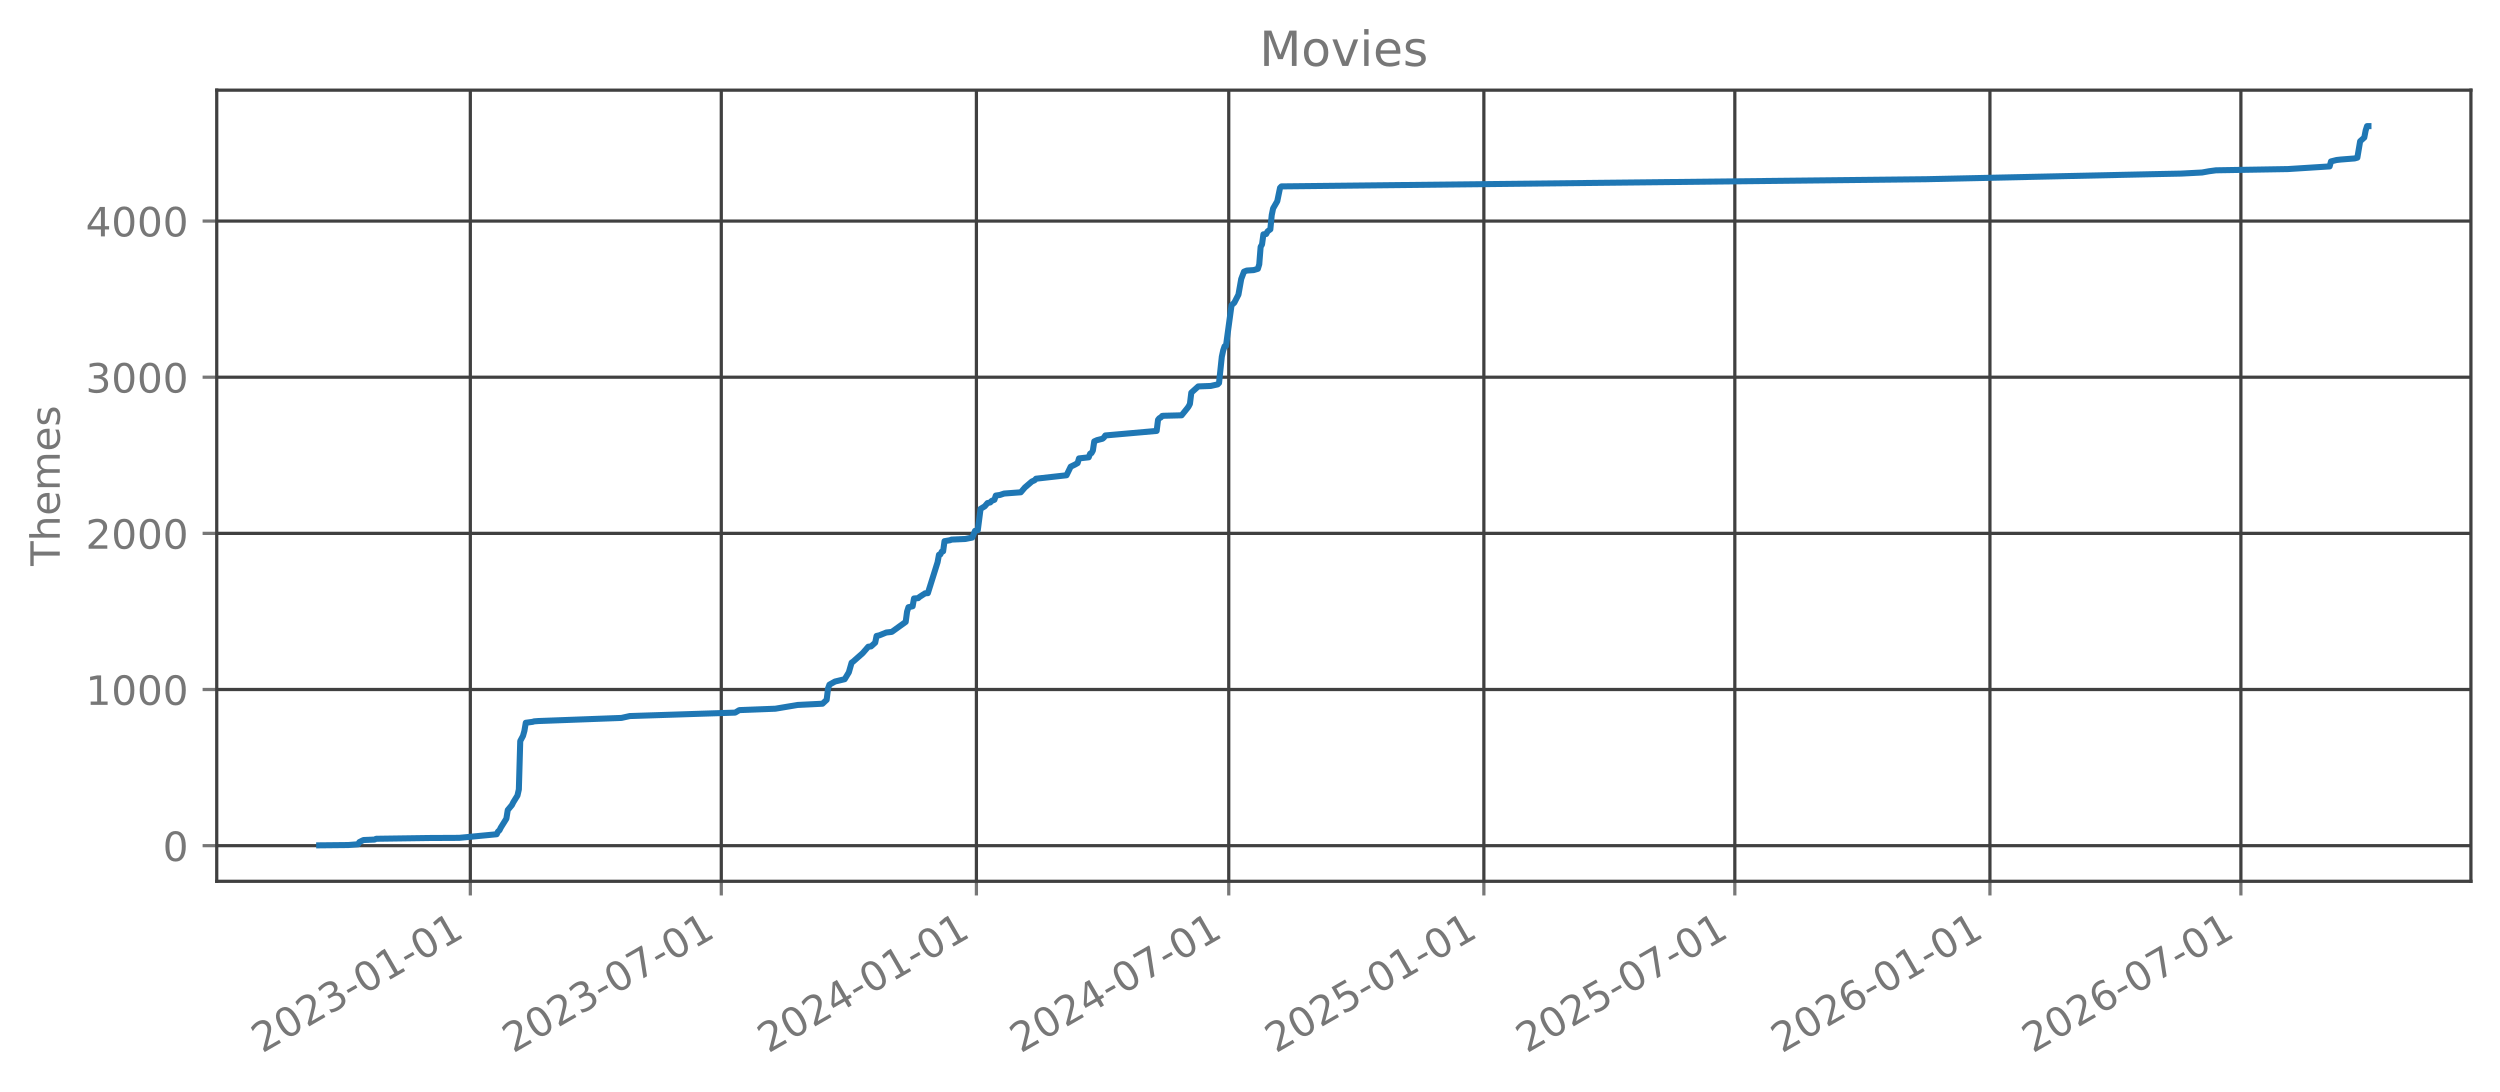
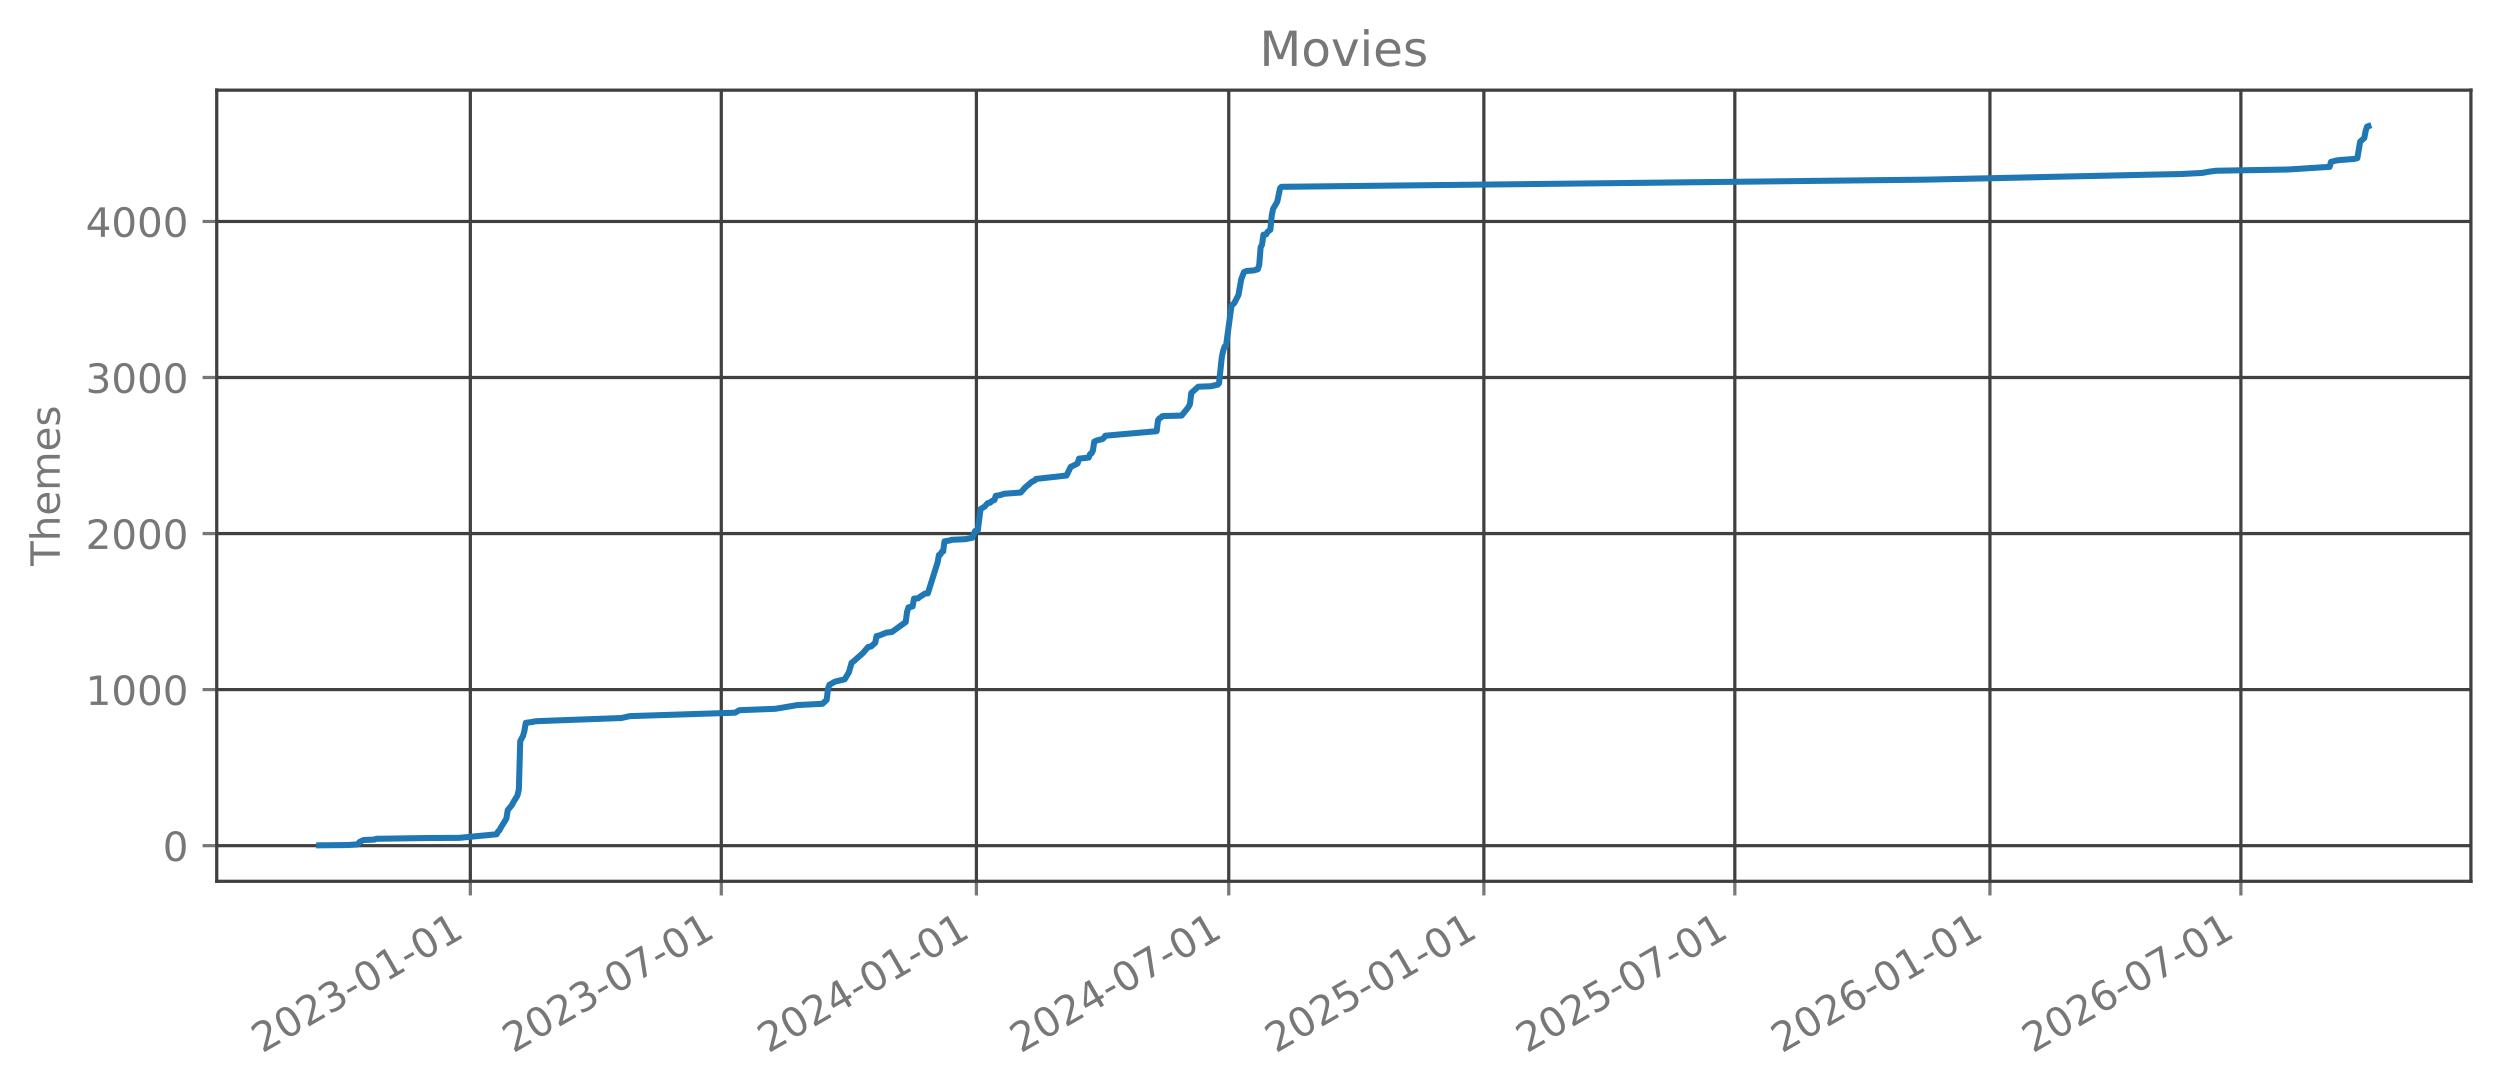
<svg xmlns="http://www.w3.org/2000/svg" xmlns:xlink="http://www.w3.org/1999/xlink" width="618.851pt" height="270.076pt" viewBox="0 0 618.851 270.076" version="1.1">
  <defs>
    <style type="text/css">*{stroke-linejoin: round; stroke-linecap: butt}</style>
  </defs>
  <g id="figure_1">
    <g id="patch_1">
      <path d="M 0 270.076  L 618.851 270.076  L 618.851 -0  L 0 -0  L 0 270.076  z " style="fill: none; opacity: 0" />
    </g>
    <g id="axes_1">
      <g id="patch_2">
        <path d="M 53.651 218.158  L 611.651 218.158  L 611.651 22.318  L 53.651 22.318  L 53.651 218.158  z " style="fill: none; opacity: 0" />
      </g>
      <g id="matplotlib.axis_1">
        <g id="xtick_1">
          <g id="line2d_1">
-             <path d="M 116.425 218.158  L 116.425 22.318  " clip-path="url(#p7e682b8975)" style="fill: none; stroke: #404040; stroke-width: 0.8; stroke-linecap: square" />
+             <path d="M 116.425 218.158  L 116.425 22.318  " clip-path="url(#pb3c64761dd)" style="fill: none; stroke: #404040; stroke-width: 0.8; stroke-linecap: square" />
          </g>
          <g id="line2d_2">
            <defs>
-               <path id="m165a53981f" d="M 0 0  L 0 3.5  " style="stroke: #777777; stroke-width: 0.8" />
+               <path id="md10b008fed" d="M 0 0  L 0 3.5  " style="stroke: #777777; stroke-width: 0.8" />
            </defs>
            <g>
-               <use xlink:href="#m165a53981f" x="116.425" y="218.158" style="fill: #777777; stroke: #777777; stroke-width: 0.8" />
+               <use xlink:href="#md10b008fed" x="116.425" y="218.158" style="fill: #777777; stroke: #777777; stroke-width: 0.8" />
            </g>
          </g>
          <g id="text_1">
            <g style="fill: #777777" transform="translate(64.89414 260.7957) rotate(-30) scale(0.1 -0.1)">
              <defs>
                <path id="DejaVuSans-15" d="M 1228 531  L 3431 531  L 3431 0  L 469 0  L 469 531  Q 828 903 1448 1529  Q 2069 2156 2228 2338  Q 2531 2678 2651 2914  Q 2772 3150 2772 3378  Q 2772 3750 2511 3984  Q 2250 4219 1831 4219  Q 1534 4219 1204 4116  Q 875 4013 500 3803  L 500 4441  Q 881 4594 1212 4672  Q 1544 4750 1819 4750  Q 2544 4750 2975 4387  Q 3406 4025 3406 3419  Q 3406 3131 3298 2873  Q 3191 2616 2906 2266  Q 2828 2175 2409 1742  Q 1991 1309 1228 531  z " transform="scale(0.015625)" />
                <path id="DejaVuSans-13" d="M 2034 4250  Q 1547 4250 1301 3770  Q 1056 3291 1056 2328  Q 1056 1369 1301 889  Q 1547 409 2034 409  Q 2525 409 2770 889  Q 3016 1369 3016 2328  Q 3016 3291 2770 3770  Q 2525 4250 2034 4250  z M 2034 4750  Q 2819 4750 3233 4129  Q 3647 3509 3647 2328  Q 3647 1150 3233 529  Q 2819 -91 2034 -91  Q 1250 -91 836 529  Q 422 1150 422 2328  Q 422 3509 836 4129  Q 1250 4750 2034 4750  z " transform="scale(0.015625)" />
                <path id="DejaVuSans-16" d="M 2597 2516  Q 3050 2419 3304 2112  Q 3559 1806 3559 1356  Q 3559 666 3084 287  Q 2609 -91 1734 -91  Q 1441 -91 1130 -33  Q 819 25 488 141  L 488 750  Q 750 597 1062 519  Q 1375 441 1716 441  Q 2309 441 2620 675  Q 2931 909 2931 1356  Q 2931 1769 2642 2001  Q 2353 2234 1838 2234  L 1294 2234  L 1294 2753  L 1863 2753  Q 2328 2753 2575 2939  Q 2822 3125 2822 3475  Q 2822 3834 2567 4026  Q 2313 4219 1838 4219  Q 1578 4219 1281 4162  Q 984 4106 628 3988  L 628 4550  Q 988 4650 1302 4700  Q 1616 4750 1894 4750  Q 2613 4750 3031 4423  Q 3450 4097 3450 3541  Q 3450 3153 3228 2886  Q 3006 2619 2597 2516  z " transform="scale(0.015625)" />
                <path id="DejaVuSans-10" d="M 313 2009  L 1997 2009  L 1997 1497  L 313 1497  L 313 2009  z " transform="scale(0.015625)" />
                <path id="DejaVuSans-14" d="M 794 531  L 1825 531  L 1825 4091  L 703 3866  L 703 4441  L 1819 4666  L 2450 4666  L 2450 531  L 3481 531  L 3481 0  L 794 0  L 794 531  z " transform="scale(0.015625)" />
              </defs>
              <use xlink:href="#DejaVuSans-15" />
              <use xlink:href="#DejaVuSans-13" transform="translate(63.625 0)" />
              <use xlink:href="#DejaVuSans-15" transform="translate(127.25 0)" />
              <use xlink:href="#DejaVuSans-16" transform="translate(190.875 0)" />
              <use xlink:href="#DejaVuSans-10" transform="translate(254.5 0)" />
              <use xlink:href="#DejaVuSans-13" transform="translate(290.5781 0)" />
              <use xlink:href="#DejaVuSans-14" transform="translate(354.2031 0)" />
              <use xlink:href="#DejaVuSans-10" transform="translate(417.8281 0)" />
              <use xlink:href="#DejaVuSans-13" transform="translate(453.9062 0)" />
              <use xlink:href="#DejaVuSans-14" transform="translate(517.5312 0)" />
            </g>
          </g>
        </g>
        <g id="xtick_2">
          <g id="line2d_3">
-             <path d="M 178.547 218.158  L 178.547 22.318  " clip-path="url(#p7e682b8975)" style="fill: none; stroke: #404040; stroke-width: 0.8; stroke-linecap: square" />
+             <path d="M 178.547 218.158  L 178.547 22.318  " clip-path="url(#pb3c64761dd)" style="fill: none; stroke: #404040; stroke-width: 0.8; stroke-linecap: square" />
          </g>
          <g id="line2d_4">
            <g>
-               <use xlink:href="#m165a53981f" x="178.547" y="218.158" style="fill: #777777; stroke: #777777; stroke-width: 0.8" />
+               <use xlink:href="#md10b008fed" x="178.547" y="218.158" style="fill: #777777; stroke: #777777; stroke-width: 0.8" />
            </g>
          </g>
          <g id="text_2">
            <g style="fill: #777777" transform="translate(127.0162 260.7957) rotate(-30) scale(0.1 -0.1)">
              <defs>
                <path id="DejaVuSans-1a" d="M 525 4666  L 3525 4666  L 3525 4397  L 1831 0  L 1172 0  L 2766 4134  L 525 4134  L 525 4666  z " transform="scale(0.015625)" />
              </defs>
              <use xlink:href="#DejaVuSans-15" />
              <use xlink:href="#DejaVuSans-13" transform="translate(63.625 0)" />
              <use xlink:href="#DejaVuSans-15" transform="translate(127.25 0)" />
              <use xlink:href="#DejaVuSans-16" transform="translate(190.875 0)" />
              <use xlink:href="#DejaVuSans-10" transform="translate(254.5 0)" />
              <use xlink:href="#DejaVuSans-13" transform="translate(290.5781 0)" />
              <use xlink:href="#DejaVuSans-1a" transform="translate(354.2031 0)" />
              <use xlink:href="#DejaVuSans-10" transform="translate(417.8281 0)" />
              <use xlink:href="#DejaVuSans-13" transform="translate(453.9062 0)" />
              <use xlink:href="#DejaVuSans-14" transform="translate(517.5312 0)" />
            </g>
          </g>
        </g>
        <g id="xtick_3">
          <g id="line2d_5">
-             <path d="M 241.699 218.158  L 241.699 22.318  " clip-path="url(#p7e682b8975)" style="fill: none; stroke: #404040; stroke-width: 0.8; stroke-linecap: square" />
+             <path d="M 241.699 218.158  L 241.699 22.318  " clip-path="url(#pb3c64761dd)" style="fill: none; stroke: #404040; stroke-width: 0.8; stroke-linecap: square" />
          </g>
          <g id="line2d_6">
            <g>
-               <use xlink:href="#m165a53981f" x="241.699" y="218.158" style="fill: #777777; stroke: #777777; stroke-width: 0.8" />
+               <use xlink:href="#md10b008fed" x="241.699" y="218.158" style="fill: #777777; stroke: #777777; stroke-width: 0.8" />
            </g>
          </g>
          <g id="text_3">
            <g style="fill: #777777" transform="translate(190.1679 260.7957) rotate(-30) scale(0.1 -0.1)">
              <defs>
                <path id="DejaVuSans-17" d="M 2419 4116  L 825 1625  L 2419 1625  L 2419 4116  z M 2253 4666  L 3047 4666  L 3047 1625  L 3713 1625  L 3713 1100  L 3047 1100  L 3047 0  L 2419 0  L 2419 1100  L 313 1100  L 313 1709  L 2253 4666  z " transform="scale(0.015625)" />
              </defs>
              <use xlink:href="#DejaVuSans-15" />
              <use xlink:href="#DejaVuSans-13" transform="translate(63.625 0)" />
              <use xlink:href="#DejaVuSans-15" transform="translate(127.25 0)" />
              <use xlink:href="#DejaVuSans-17" transform="translate(190.875 0)" />
              <use xlink:href="#DejaVuSans-10" transform="translate(254.5 0)" />
              <use xlink:href="#DejaVuSans-13" transform="translate(290.5781 0)" />
              <use xlink:href="#DejaVuSans-14" transform="translate(354.2031 0)" />
              <use xlink:href="#DejaVuSans-10" transform="translate(417.8281 0)" />
              <use xlink:href="#DejaVuSans-13" transform="translate(453.9062 0)" />
              <use xlink:href="#DejaVuSans-14" transform="translate(517.5312 0)" />
            </g>
          </g>
        </g>
        <g id="xtick_4">
          <g id="line2d_7">
-             <path d="M 304.164 218.158  L 304.164 22.318  " clip-path="url(#p7e682b8975)" style="fill: none; stroke: #404040; stroke-width: 0.8; stroke-linecap: square" />
+             <path d="M 304.164 218.158  L 304.164 22.318  " clip-path="url(#pb3c64761dd)" style="fill: none; stroke: #404040; stroke-width: 0.8; stroke-linecap: square" />
          </g>
          <g id="line2d_8">
            <g>
-               <use xlink:href="#m165a53981f" x="304.164" y="218.158" style="fill: #777777; stroke: #777777; stroke-width: 0.8" />
+               <use xlink:href="#md10b008fed" x="304.164" y="218.158" style="fill: #777777; stroke: #777777; stroke-width: 0.8" />
            </g>
          </g>
          <g id="text_4">
            <g style="fill: #777777" transform="translate(252.6331 260.7957) rotate(-30) scale(0.1 -0.1)">
              <use xlink:href="#DejaVuSans-15" />
              <use xlink:href="#DejaVuSans-13" transform="translate(63.625 0)" />
              <use xlink:href="#DejaVuSans-15" transform="translate(127.25 0)" />
              <use xlink:href="#DejaVuSans-17" transform="translate(190.875 0)" />
              <use xlink:href="#DejaVuSans-10" transform="translate(254.5 0)" />
              <use xlink:href="#DejaVuSans-13" transform="translate(290.5781 0)" />
              <use xlink:href="#DejaVuSans-1a" transform="translate(354.2031 0)" />
              <use xlink:href="#DejaVuSans-10" transform="translate(417.8281 0)" />
              <use xlink:href="#DejaVuSans-13" transform="translate(453.9062 0)" />
              <use xlink:href="#DejaVuSans-14" transform="translate(517.5312 0)" />
            </g>
          </g>
        </g>
        <g id="xtick_5">
          <g id="line2d_9">
-             <path d="M 367.316 218.158  L 367.316 22.318  " clip-path="url(#p7e682b8975)" style="fill: none; stroke: #404040; stroke-width: 0.8; stroke-linecap: square" />
+             <path d="M 367.316 218.158  L 367.316 22.318  " clip-path="url(#pb3c64761dd)" style="fill: none; stroke: #404040; stroke-width: 0.8; stroke-linecap: square" />
          </g>
          <g id="line2d_10">
            <g>
-               <use xlink:href="#m165a53981f" x="367.316" y="218.158" style="fill: #777777; stroke: #777777; stroke-width: 0.8" />
+               <use xlink:href="#md10b008fed" x="367.316" y="218.158" style="fill: #777777; stroke: #777777; stroke-width: 0.8" />
            </g>
          </g>
          <g id="text_5">
            <g style="fill: #777777" transform="translate(315.7848 260.7957) rotate(-30) scale(0.1 -0.1)">
              <defs>
                <path id="DejaVuSans-18" d="M 691 4666  L 3169 4666  L 3169 4134  L 1269 4134  L 1269 2991  Q 1406 3038 1543 3061  Q 1681 3084 1819 3084  Q 2600 3084 3056 2656  Q 3513 2228 3513 1497  Q 3513 744 3044 326  Q 2575 -91 1722 -91  Q 1428 -91 1123 -41  Q 819 9 494 109  L 494 744  Q 775 591 1075 516  Q 1375 441 1709 441  Q 2250 441 2565 725  Q 2881 1009 2881 1497  Q 2881 1984 2565 2268  Q 2250 2553 1709 2553  Q 1456 2553 1204 2497  Q 953 2441 691 2322  L 691 4666  z " transform="scale(0.015625)" />
              </defs>
              <use xlink:href="#DejaVuSans-15" />
              <use xlink:href="#DejaVuSans-13" transform="translate(63.625 0)" />
              <use xlink:href="#DejaVuSans-15" transform="translate(127.25 0)" />
              <use xlink:href="#DejaVuSans-18" transform="translate(190.875 0)" />
              <use xlink:href="#DejaVuSans-10" transform="translate(254.5 0)" />
              <use xlink:href="#DejaVuSans-13" transform="translate(290.5781 0)" />
              <use xlink:href="#DejaVuSans-14" transform="translate(354.2031 0)" />
              <use xlink:href="#DejaVuSans-10" transform="translate(417.8281 0)" />
              <use xlink:href="#DejaVuSans-13" transform="translate(453.9062 0)" />
              <use xlink:href="#DejaVuSans-14" transform="translate(517.5312 0)" />
            </g>
          </g>
        </g>
        <g id="xtick_6">
          <g id="line2d_11">
-             <path d="M 429.438 218.158  L 429.438 22.318  " clip-path="url(#p7e682b8975)" style="fill: none; stroke: #404040; stroke-width: 0.8; stroke-linecap: square" />
+             <path d="M 429.438 218.158  L 429.438 22.318  " clip-path="url(#pb3c64761dd)" style="fill: none; stroke: #404040; stroke-width: 0.8; stroke-linecap: square" />
          </g>
          <g id="line2d_12">
            <g>
-               <use xlink:href="#m165a53981f" x="429.438" y="218.158" style="fill: #777777; stroke: #777777; stroke-width: 0.8" />
+               <use xlink:href="#md10b008fed" x="429.438" y="218.158" style="fill: #777777; stroke: #777777; stroke-width: 0.8" />
            </g>
          </g>
          <g id="text_6">
            <g style="fill: #777777" transform="translate(377.9068 260.7957) rotate(-30) scale(0.1 -0.1)">
              <use xlink:href="#DejaVuSans-15" />
              <use xlink:href="#DejaVuSans-13" transform="translate(63.625 0)" />
              <use xlink:href="#DejaVuSans-15" transform="translate(127.25 0)" />
              <use xlink:href="#DejaVuSans-18" transform="translate(190.875 0)" />
              <use xlink:href="#DejaVuSans-10" transform="translate(254.5 0)" />
              <use xlink:href="#DejaVuSans-13" transform="translate(290.5781 0)" />
              <use xlink:href="#DejaVuSans-1a" transform="translate(354.2031 0)" />
              <use xlink:href="#DejaVuSans-10" transform="translate(417.8281 0)" />
              <use xlink:href="#DejaVuSans-13" transform="translate(453.9062 0)" />
              <use xlink:href="#DejaVuSans-14" transform="translate(517.5312 0)" />
            </g>
          </g>
        </g>
        <g id="xtick_7">
          <g id="line2d_13">
-             <path d="M 492.589 218.158  L 492.589 22.318  " clip-path="url(#p7e682b8975)" style="fill: none; stroke: #404040; stroke-width: 0.8; stroke-linecap: square" />
+             <path d="M 492.589 218.158  L 492.589 22.318  " clip-path="url(#pb3c64761dd)" style="fill: none; stroke: #404040; stroke-width: 0.8; stroke-linecap: square" />
          </g>
          <g id="line2d_14">
            <g>
-               <use xlink:href="#m165a53981f" x="492.589" y="218.158" style="fill: #777777; stroke: #777777; stroke-width: 0.8" />
+               <use xlink:href="#md10b008fed" x="492.589" y="218.158" style="fill: #777777; stroke: #777777; stroke-width: 0.8" />
            </g>
          </g>
          <g id="text_7">
            <g style="fill: #777777" transform="translate(441.0585 260.7957) rotate(-30) scale(0.1 -0.1)">
              <defs>
                <path id="DejaVuSans-19" d="M 2113 2584  Q 1688 2584 1439 2293  Q 1191 2003 1191 1497  Q 1191 994 1439 701  Q 1688 409 2113 409  Q 2538 409 2786 701  Q 3034 994 3034 1497  Q 3034 2003 2786 2293  Q 2538 2584 2113 2584  z M 3366 4563  L 3366 3988  Q 3128 4100 2886 4159  Q 2644 4219 2406 4219  Q 1781 4219 1451 3797  Q 1122 3375 1075 2522  Q 1259 2794 1537 2939  Q 1816 3084 2150 3084  Q 2853 3084 3261 2657  Q 3669 2231 3669 1497  Q 3669 778 3244 343  Q 2819 -91 2113 -91  Q 1303 -91 875 529  Q 447 1150 447 2328  Q 447 3434 972 4092  Q 1497 4750 2381 4750  Q 2619 4750 2861 4703  Q 3103 4656 3366 4563  z " transform="scale(0.015625)" />
              </defs>
              <use xlink:href="#DejaVuSans-15" />
              <use xlink:href="#DejaVuSans-13" transform="translate(63.625 0)" />
              <use xlink:href="#DejaVuSans-15" transform="translate(127.25 0)" />
              <use xlink:href="#DejaVuSans-19" transform="translate(190.875 0)" />
              <use xlink:href="#DejaVuSans-10" transform="translate(254.5 0)" />
              <use xlink:href="#DejaVuSans-13" transform="translate(290.5781 0)" />
              <use xlink:href="#DejaVuSans-14" transform="translate(354.2031 0)" />
              <use xlink:href="#DejaVuSans-10" transform="translate(417.8281 0)" />
              <use xlink:href="#DejaVuSans-13" transform="translate(453.9062 0)" />
              <use xlink:href="#DejaVuSans-14" transform="translate(517.5312 0)" />
            </g>
          </g>
        </g>
        <g id="xtick_8">
          <g id="line2d_15">
-             <path d="M 554.711 218.158  L 554.711 22.318  " clip-path="url(#p7e682b8975)" style="fill: none; stroke: #404040; stroke-width: 0.8; stroke-linecap: square" />
+             <path d="M 554.711 218.158  L 554.711 22.318  " clip-path="url(#pb3c64761dd)" style="fill: none; stroke: #404040; stroke-width: 0.8; stroke-linecap: square" />
          </g>
          <g id="line2d_16">
            <g>
-               <use xlink:href="#m165a53981f" x="554.711" y="218.158" style="fill: #777777; stroke: #777777; stroke-width: 0.8" />
+               <use xlink:href="#md10b008fed" x="554.711" y="218.158" style="fill: #777777; stroke: #777777; stroke-width: 0.8" />
            </g>
          </g>
          <g id="text_8">
            <g style="fill: #777777" transform="translate(503.1805 260.7957) rotate(-30) scale(0.1 -0.1)">
              <use xlink:href="#DejaVuSans-15" />
              <use xlink:href="#DejaVuSans-13" transform="translate(63.625 0)" />
              <use xlink:href="#DejaVuSans-15" transform="translate(127.25 0)" />
              <use xlink:href="#DejaVuSans-19" transform="translate(190.875 0)" />
              <use xlink:href="#DejaVuSans-10" transform="translate(254.5 0)" />
              <use xlink:href="#DejaVuSans-13" transform="translate(290.5781 0)" />
              <use xlink:href="#DejaVuSans-1a" transform="translate(354.2031 0)" />
              <use xlink:href="#DejaVuSans-10" transform="translate(417.8281 0)" />
              <use xlink:href="#DejaVuSans-13" transform="translate(453.9062 0)" />
              <use xlink:href="#DejaVuSans-14" transform="translate(517.5312 0)" />
            </g>
          </g>
        </g>
      </g>
      <g id="matplotlib.axis_2">
        <g id="ytick_1">
          <g id="line2d_17">
-             <path d="M 53.651 209.334  L 611.651 209.334  " clip-path="url(#p7e682b8975)" style="fill: none; stroke: #404040; stroke-width: 0.8; stroke-linecap: square" />
+             <path d="M 53.651 209.334  L 611.651 209.334  " clip-path="url(#pb3c64761dd)" style="fill: none; stroke: #404040; stroke-width: 0.8; stroke-linecap: square" />
          </g>
          <g id="line2d_18">
            <defs>
-               <path id="mb6efcd484d" d="M 0 0  L -3.5 0  " style="stroke: #777777; stroke-width: 0.8" />
+               <path id="mf74a1e6d6a" d="M 0 0  L -3.5 0  " style="stroke: #777777; stroke-width: 0.8" />
            </defs>
            <g>
-               <use xlink:href="#mb6efcd484d" x="53.651" y="209.334" style="fill: #777777; stroke: #777777; stroke-width: 0.8" />
+               <use xlink:href="#mf74a1e6d6a" x="53.651" y="209.334" style="fill: #777777; stroke: #777777; stroke-width: 0.8" />
            </g>
          </g>
          <g id="text_9">
            <g style="fill: #777777" transform="translate(40.28828 213.1324) scale(0.1 -0.1)">
              <use xlink:href="#DejaVuSans-13" />
            </g>
          </g>
        </g>
        <g id="ytick_2">
          <g id="line2d_19">
-             <path d="M 53.651 170.68  L 611.651 170.68  " clip-path="url(#p7e682b8975)" style="fill: none; stroke: #404040; stroke-width: 0.8; stroke-linecap: square" />
+             <path d="M 53.651 170.706  L 611.651 170.706  " clip-path="url(#pb3c64761dd)" style="fill: none; stroke: #404040; stroke-width: 0.8; stroke-linecap: square" />
          </g>
          <g id="line2d_20">
            <g>
-               <use xlink:href="#mb6efcd484d" x="53.651" y="170.68" style="fill: #777777; stroke: #777777; stroke-width: 0.8" />
+               <use xlink:href="#mf74a1e6d6a" x="53.651" y="170.706" style="fill: #777777; stroke: #777777; stroke-width: 0.8" />
            </g>
          </g>
          <g id="text_10">
-             <g style="fill: #777777" transform="translate(21.20078 174.4793) scale(0.1 -0.1)">
+             <g style="fill: #777777" transform="translate(21.20078 174.5044) scale(0.1 -0.1)">
              <use xlink:href="#DejaVuSans-14" />
              <use xlink:href="#DejaVuSans-13" transform="translate(63.625 0)" />
              <use xlink:href="#DejaVuSans-13" transform="translate(127.25 0)" />
              <use xlink:href="#DejaVuSans-13" transform="translate(190.875 0)" />
            </g>
          </g>
        </g>
        <g id="ytick_3">
          <g id="line2d_21">
-             <path d="M 53.651 132.027  L 611.651 132.027  " clip-path="url(#p7e682b8975)" style="fill: none; stroke: #404040; stroke-width: 0.8; stroke-linecap: square" />
+             <path d="M 53.651 132.078  L 611.651 132.078  " clip-path="url(#pb3c64761dd)" style="fill: none; stroke: #404040; stroke-width: 0.8; stroke-linecap: square" />
          </g>
          <g id="line2d_22">
            <g>
-               <use xlink:href="#mb6efcd484d" x="53.651" y="132.027" style="fill: #777777; stroke: #777777; stroke-width: 0.8" />
+               <use xlink:href="#mf74a1e6d6a" x="53.651" y="132.078" style="fill: #777777; stroke: #777777; stroke-width: 0.8" />
            </g>
          </g>
          <g id="text_11">
-             <g style="fill: #777777" transform="translate(21.20078 135.8262) scale(0.1 -0.1)">
+             <g style="fill: #777777" transform="translate(21.20078 135.8764) scale(0.1 -0.1)">
              <use xlink:href="#DejaVuSans-15" />
              <use xlink:href="#DejaVuSans-13" transform="translate(63.625 0)" />
              <use xlink:href="#DejaVuSans-13" transform="translate(127.25 0)" />
              <use xlink:href="#DejaVuSans-13" transform="translate(190.875 0)" />
            </g>
          </g>
        </g>
        <g id="ytick_4">
          <g id="line2d_23">
-             <path d="M 53.651 93.374  L 611.651 93.374  " clip-path="url(#p7e682b8975)" style="fill: none; stroke: #404040; stroke-width: 0.8; stroke-linecap: square" />
+             <path d="M 53.651 93.45  L 611.651 93.45  " clip-path="url(#pb3c64761dd)" style="fill: none; stroke: #404040; stroke-width: 0.8; stroke-linecap: square" />
          </g>
          <g id="line2d_24">
            <g>
-               <use xlink:href="#mb6efcd484d" x="53.651" y="93.374" style="fill: #777777; stroke: #777777; stroke-width: 0.8" />
+               <use xlink:href="#mf74a1e6d6a" x="53.651" y="93.45" style="fill: #777777; stroke: #777777; stroke-width: 0.8" />
            </g>
          </g>
          <g id="text_12">
-             <g style="fill: #777777" transform="translate(21.20078 97.17302) scale(0.1 -0.1)">
+             <g style="fill: #777777" transform="translate(21.20078 97.24845) scale(0.1 -0.1)">
              <use xlink:href="#DejaVuSans-16" />
              <use xlink:href="#DejaVuSans-13" transform="translate(63.625 0)" />
              <use xlink:href="#DejaVuSans-13" transform="translate(127.25 0)" />
              <use xlink:href="#DejaVuSans-13" transform="translate(190.875 0)" />
            </g>
          </g>
        </g>
        <g id="ytick_5">
          <g id="line2d_25">
-             <path d="M 53.651 54.721  L 611.651 54.721  " clip-path="url(#p7e682b8975)" style="fill: none; stroke: #404040; stroke-width: 0.8; stroke-linecap: square" />
+             <path d="M 53.651 54.822  L 611.651 54.822  " clip-path="url(#pb3c64761dd)" style="fill: none; stroke: #404040; stroke-width: 0.8; stroke-linecap: square" />
          </g>
          <g id="line2d_26">
            <g>
-               <use xlink:href="#mb6efcd484d" x="53.651" y="54.721" style="fill: #777777; stroke: #777777; stroke-width: 0.8" />
+               <use xlink:href="#mf74a1e6d6a" x="53.651" y="54.822" style="fill: #777777; stroke: #777777; stroke-width: 0.8" />
            </g>
          </g>
          <g id="text_13">
-             <g style="fill: #777777" transform="translate(21.20078 58.51988) scale(0.1 -0.1)">
+             <g style="fill: #777777" transform="translate(21.20078 58.62047) scale(0.1 -0.1)">
              <use xlink:href="#DejaVuSans-17" />
              <use xlink:href="#DejaVuSans-13" transform="translate(63.625 0)" />
              <use xlink:href="#DejaVuSans-13" transform="translate(127.25 0)" />
              <use xlink:href="#DejaVuSans-13" transform="translate(190.875 0)" />
            </g>
          </g>
        </g>
        <g id="text_14">
          <g style="fill: #777777" transform="translate(14.79844 140.0889) rotate(-90) scale(0.1 -0.1)">
            <defs>
              <path id="DejaVuSans-37" d="M -19 4666  L 3928 4666  L 3928 4134  L 2272 4134  L 2272 0  L 1638 0  L 1638 4134  L -19 4134  L -19 4666  z " transform="scale(0.015625)" />
              <path id="DejaVuSans-4b" d="M 3513 2113  L 3513 0  L 2938 0  L 2938 2094  Q 2938 2591 2744 2837  Q 2550 3084 2163 3084  Q 1697 3084 1428 2787  Q 1159 2491 1159 1978  L 1159 0  L 581 0  L 581 4863  L 1159 4863  L 1159 2956  Q 1366 3272 1645 3428  Q 1925 3584 2291 3584  Q 2894 3584 3203 3211  Q 3513 2838 3513 2113  z " transform="scale(0.015625)" />
              <path id="DejaVuSans-48" d="M 3597 1894  L 3597 1613  L 953 1613  Q 991 1019 1311 708  Q 1631 397 2203 397  Q 2534 397 2845 478  Q 3156 559 3463 722  L 3463 178  Q 3153 47 2828 -22  Q 2503 -91 2169 -91  Q 1331 -91 842 396  Q 353 884 353 1716  Q 353 2575 817 3079  Q 1281 3584 2069 3584  Q 2775 3584 3186 3129  Q 3597 2675 3597 1894  z M 3022 2063  Q 3016 2534 2758 2815  Q 2500 3097 2075 3097  Q 1594 3097 1305 2825  Q 1016 2553 972 2059  L 3022 2063  z " transform="scale(0.015625)" />
              <path id="DejaVuSans-50" d="M 3328 2828  Q 3544 3216 3844 3400  Q 4144 3584 4550 3584  Q 5097 3584 5394 3201  Q 5691 2819 5691 2113  L 5691 0  L 5113 0  L 5113 2094  Q 5113 2597 4934 2840  Q 4756 3084 4391 3084  Q 3944 3084 3684 2787  Q 3425 2491 3425 1978  L 3425 0  L 2847 0  L 2847 2094  Q 2847 2600 2669 2842  Q 2491 3084 2119 3084  Q 1678 3084 1418 2786  Q 1159 2488 1159 1978  L 1159 0  L 581 0  L 581 3500  L 1159 3500  L 1159 2956  Q 1356 3278 1631 3431  Q 1906 3584 2284 3584  Q 2666 3584 2933 3390  Q 3200 3197 3328 2828  z " transform="scale(0.015625)" />
              <path id="DejaVuSans-56" d="M 2834 3397  L 2834 2853  Q 2591 2978 2328 3040  Q 2066 3103 1784 3103  Q 1356 3103 1142 2972  Q 928 2841 928 2578  Q 928 2378 1081 2264  Q 1234 2150 1697 2047  L 1894 2003  Q 2506 1872 2764 1633  Q 3022 1394 3022 966  Q 3022 478 2636 193  Q 2250 -91 1575 -91  Q 1294 -91 989 -36  Q 684 19 347 128  L 347 722  Q 666 556 975 473  Q 1284 391 1588 391  Q 1994 391 2212 530  Q 2431 669 2431 922  Q 2431 1156 2273 1281  Q 2116 1406 1581 1522  L 1381 1569  Q 847 1681 609 1914  Q 372 2147 372 2553  Q 372 3047 722 3315  Q 1072 3584 1716 3584  Q 2034 3584 2315 3537  Q 2597 3491 2834 3397  z " transform="scale(0.015625)" />
            </defs>
            <use xlink:href="#DejaVuSans-37" />
            <use xlink:href="#DejaVuSans-4b" transform="translate(61.07812 0)" />
            <use xlink:href="#DejaVuSans-48" transform="translate(124.4531 0)" />
            <use xlink:href="#DejaVuSans-50" transform="translate(185.9844 0)" />
            <use xlink:href="#DejaVuSans-48" transform="translate(283.3906 0)" />
            <use xlink:href="#DejaVuSans-56" transform="translate(344.9219 0)" />
          </g>
        </g>
      </g>
      <g id="line2d_27">
-         <path d="M 79.014 209.256  L 86.222 209.179  L 88.624 208.986  L 88.968 208.445  L 89.654 208.097  L 89.997 207.942  L 92.743 207.826  L 93.086 207.633  L 106.128 207.44  L 113.679 207.401  L 122.946 206.512  L 123.289 205.816  L 123.632 205.546  L 123.976 204.85  L 125.349 202.647  L 125.692 200.521  L 126.721 199.284  L 127.065 198.588  L 128.094 196.926  L 128.437 195.418  L 128.781 183.436  L 129.467 182.16  L 129.81 180.924  L 130.154 178.914  L 131.87 178.682  L 132.213 178.566  L 133.242 178.488  L 153.835 177.715  L 155.895 177.252  L 181.979 176.401  L 183.009 175.783  L 191.932 175.435  L 197.424 174.507  L 203.602 174.198  L 204.631 173.232  L 204.975 170.41  L 205.318 169.482  L 206.691 168.709  L 209.093 168.129  L 210.123 166.429  L 210.809 164.032  L 211.152 163.8  L 213.555 161.674  L 214.928 160.09  L 215.614 160.012  L 216.644 159.085  L 216.987 157.422  L 217.674 157.268  L 219.39 156.572  L 220.762 156.417  L 224.195 153.944  L 224.538 151.393  L 224.881 150.31  L 225.911 150.078  L 226.254 148.146  L 227.284 148.068  L 227.627 147.759  L 229 146.87  L 229.686 146.831  L 232.089 139.178  L 232.432 137.323  L 232.775 137.246  L 233.118 136.55  L 233.461 136.472  L 233.805 133.96  L 235.178 133.728  L 235.521 133.573  L 238.953 133.419  L 240.669 133.071  L 241.355 131.409  L 242.042 131.254  L 242.728 125.959  L 243.758 125.34  L 244.444 124.529  L 245.131 124.374  L 245.474 123.987  L 246.16 123.717  L 246.504 122.673  L 247.533 122.519  L 248.563 122.171  L 252.682 121.862  L 253.711 120.663  L 255.427 119.194  L 256.114 118.885  L 256.457 118.499  L 264.008 117.648  L 265.037 115.522  L 266.067 115.02  L 266.753 114.633  L 267.097 113.474  L 269.499 113.203  L 269.842 112.314  L 270.186 112.16  L 270.529 111.541  L 270.872 109.261  L 271.558 108.951  L 272.931 108.604  L 273.274 108.294  L 273.618 107.792  L 286.317 106.671  L 286.66 103.927  L 287.003 103.501  L 287.346 103.347  L 287.69 102.96  L 288.033 102.922  L 292.495 102.806  L 293.867 101.105  L 294.211 100.641  L 294.554 99.984  L 294.897 97.201  L 296.613 95.655  L 299.702 95.539  L 301.418 95.152  L 301.761 94.804  L 302.448 88.311  L 302.791 86.726  L 303.134 85.721  L 303.477 85.644  L 304.85 75.555  L 305.537 74.937  L 306.566 72.927  L 307.253 69.061  L 307.939 67.245  L 308.626 66.974  L 310.342 66.858  L 311.371 66.549  L 311.715 65.428  L 312.058 61.099  L 312.401 60.519  L 312.744 58.007  L 313.431 57.929  L 313.774 57.272  L 314.46 56.77  L 314.804 53.252  L 315.147 51.59  L 316.176 49.812  L 316.863 46.488  L 317.206 46.14  L 476.801 44.362  L 532.402 43.125  L 539.953 42.97  L 545.101 42.7  L 546.817 42.391  L 548.533 42.159  L 566.381 41.85  L 576.677 41.192  L 577.02 39.956  L 578.393 39.608  L 579.423 39.492  L 582.855 39.221  L 583.541 39.028  L 584.228 34.969  L 585.257 34.042  L 585.601 32.264  L 585.944 31.22  L 586.287 31.22  L 586.287 31.22  " clip-path="url(#p7e682b8975)" style="fill: none; stroke: #1f77b4; stroke-width: 1.5; stroke-linecap: square" />
+         <path d="M 79.014 209.256  L 86.222 209.179  L 88.624 208.986  L 88.968 208.445  L 89.654 208.097  L 89.997 207.943  L 92.743 207.827  L 93.086 207.634  L 106.128 207.441  L 113.679 207.402  L 122.946 206.514  L 123.289 205.818  L 123.632 205.548  L 123.976 204.853  L 125.349 202.651  L 125.692 200.526  L 126.721 199.29  L 127.065 198.595  L 128.094 196.934  L 128.437 195.427  L 128.781 183.453  L 129.467 182.178  L 129.81 180.942  L 130.154 178.933  L 131.87 178.702  L 132.213 178.586  L 133.242 178.508  L 153.835 177.736  L 155.895 177.272  L 181.979 176.423  L 183.009 175.804  L 191.932 175.457  L 197.424 174.53  L 203.602 174.221  L 204.631 173.255  L 204.975 170.435  L 205.318 169.508  L 206.691 168.736  L 209.093 168.156  L 210.123 166.457  L 210.809 164.062  L 211.152 163.83  L 213.555 161.705  L 214.928 160.122  L 215.614 160.044  L 216.644 159.117  L 216.987 157.456  L 217.674 157.302  L 219.39 156.606  L 220.762 156.452  L 224.195 153.98  L 224.538 151.43  L 224.881 150.349  L 225.911 150.117  L 226.254 148.185  L 227.284 148.108  L 227.627 147.799  L 229 146.911  L 229.686 146.872  L 232.089 139.224  L 232.432 137.37  L 232.775 137.292  L 233.118 136.597  L 233.461 136.52  L 233.805 134.009  L 235.178 133.777  L 235.521 133.623  L 238.953 133.468  L 240.669 133.121  L 241.355 131.46  L 242.042 131.305  L 242.728 126.013  L 243.758 125.395  L 244.444 124.584  L 245.131 124.429  L 245.474 124.043  L 246.16 123.773  L 246.504 122.73  L 247.533 122.575  L 248.563 122.227  L 252.682 121.918  L 253.711 120.721  L 255.427 119.253  L 256.114 118.944  L 256.457 118.558  L 264.008 117.708  L 265.037 115.583  L 266.067 115.081  L 266.753 114.695  L 267.097 113.536  L 269.499 113.266  L 269.842 112.377  L 270.186 112.223  L 270.529 111.605  L 270.872 109.326  L 271.558 109.017  L 272.931 108.669  L 273.274 108.36  L 273.618 107.858  L 286.317 106.738  L 286.66 103.995  L 287.003 103.57  L 287.346 103.416  L 287.69 103.029  L 288.033 102.991  L 292.495 102.875  L 293.867 101.175  L 294.211 100.712  L 294.554 100.055  L 294.897 97.274  L 296.613 95.729  L 299.702 95.613  L 301.418 95.227  L 301.761 94.879  L 302.448 88.389  L 302.791 86.806  L 303.134 85.801  L 303.477 85.724  L 304.85 75.642  L 305.537 75.024  L 306.566 73.015  L 307.253 69.153  L 307.939 67.337  L 308.626 67.067  L 310.342 66.951  L 311.371 66.642  L 311.715 65.522  L 312.058 61.195  L 312.401 60.616  L 312.744 58.105  L 313.431 58.028  L 313.774 57.371  L 314.46 56.869  L 314.804 53.354  L 315.147 51.693  L 316.176 49.916  L 316.863 46.594  L 317.206 46.246  L 476.801 44.469  L 532.402 43.233  L 539.953 43.079  L 545.101 42.808  L 546.817 42.499  L 548.533 42.268  L 566.381 41.959  L 576.677 41.302  L 577.02 40.066  L 578.393 39.718  L 579.423 39.602  L 582.855 39.332  L 583.541 39.139  L 584.228 35.083  L 585.257 34.156  L 585.601 32.379  L 585.944 31.336  L 586.287 31.22  L 586.287 31.22  " clip-path="url(#pb3c64761dd)" style="fill: none; stroke: #1f77b4; stroke-width: 1.5; stroke-linecap: square" />
      </g>
      <g id="patch_3">
        <path d="M 53.651 218.158  L 53.651 22.318  " style="fill: none; stroke: #404040; stroke-width: 0.8; stroke-linejoin: miter; stroke-linecap: square" />
      </g>
      <g id="patch_4">
        <path d="M 611.651 218.158  L 611.651 22.318  " style="fill: none; stroke: #404040; stroke-width: 0.8; stroke-linejoin: miter; stroke-linecap: square" />
      </g>
      <g id="patch_5">
        <path d="M 53.651 218.158  L 611.651 218.158  " style="fill: none; stroke: #404040; stroke-width: 0.8; stroke-linejoin: miter; stroke-linecap: square" />
      </g>
      <g id="patch_6">
        <path d="M 53.651 22.318  L 611.651 22.318  " style="fill: none; stroke: #404040; stroke-width: 0.8; stroke-linejoin: miter; stroke-linecap: square" />
      </g>
      <g id="text_15">
        <g style="fill: #777777" transform="translate(311.767 16.31812) scale(0.12 -0.12)">
          <defs>
            <path id="DejaVuSans-30" d="M 628 4666  L 1569 4666  L 2759 1491  L 3956 4666  L 4897 4666  L 4897 0  L 4281 0  L 4281 4097  L 3078 897  L 2444 897  L 1241 4097  L 1241 0  L 628 0  L 628 4666  z " transform="scale(0.015625)" />
            <path id="DejaVuSans-52" d="M 1959 3097  Q 1497 3097 1228 2736  Q 959 2375 959 1747  Q 959 1119 1226 758  Q 1494 397 1959 397  Q 2419 397 2687 759  Q 2956 1122 2956 1747  Q 2956 2369 2687 2733  Q 2419 3097 1959 3097  z M 1959 3584  Q 2709 3584 3137 3096  Q 3566 2609 3566 1747  Q 3566 888 3137 398  Q 2709 -91 1959 -91  Q 1206 -91 779 398  Q 353 888 353 1747  Q 353 2609 779 3096  Q 1206 3584 1959 3584  z " transform="scale(0.015625)" />
            <path id="DejaVuSans-59" d="M 191 3500  L 800 3500  L 1894 563  L 2988 3500  L 3597 3500  L 2284 0  L 1503 0  L 191 3500  z " transform="scale(0.015625)" />
            <path id="DejaVuSans-4c" d="M 603 3500  L 1178 3500  L 1178 0  L 603 0  L 603 3500  z M 603 4863  L 1178 4863  L 1178 4134  L 603 4134  L 603 4863  z " transform="scale(0.015625)" />
          </defs>
          <use xlink:href="#DejaVuSans-30" />
          <use xlink:href="#DejaVuSans-52" transform="translate(86.28125 0)" />
          <use xlink:href="#DejaVuSans-59" transform="translate(147.4688 0)" />
          <use xlink:href="#DejaVuSans-4c" transform="translate(206.6562 0)" />
          <use xlink:href="#DejaVuSans-48" transform="translate(234.4375 0)" />
          <use xlink:href="#DejaVuSans-56" transform="translate(295.9688 0)" />
        </g>
      </g>
    </g>
  </g>
  <defs>
-     <clipPath id="p7e682b8975">
+     <clipPath id="pb3c64761dd">
      <rect x="53.651" y="22.318" width="558" height="195.84" />
    </clipPath>
  </defs>
</svg>
